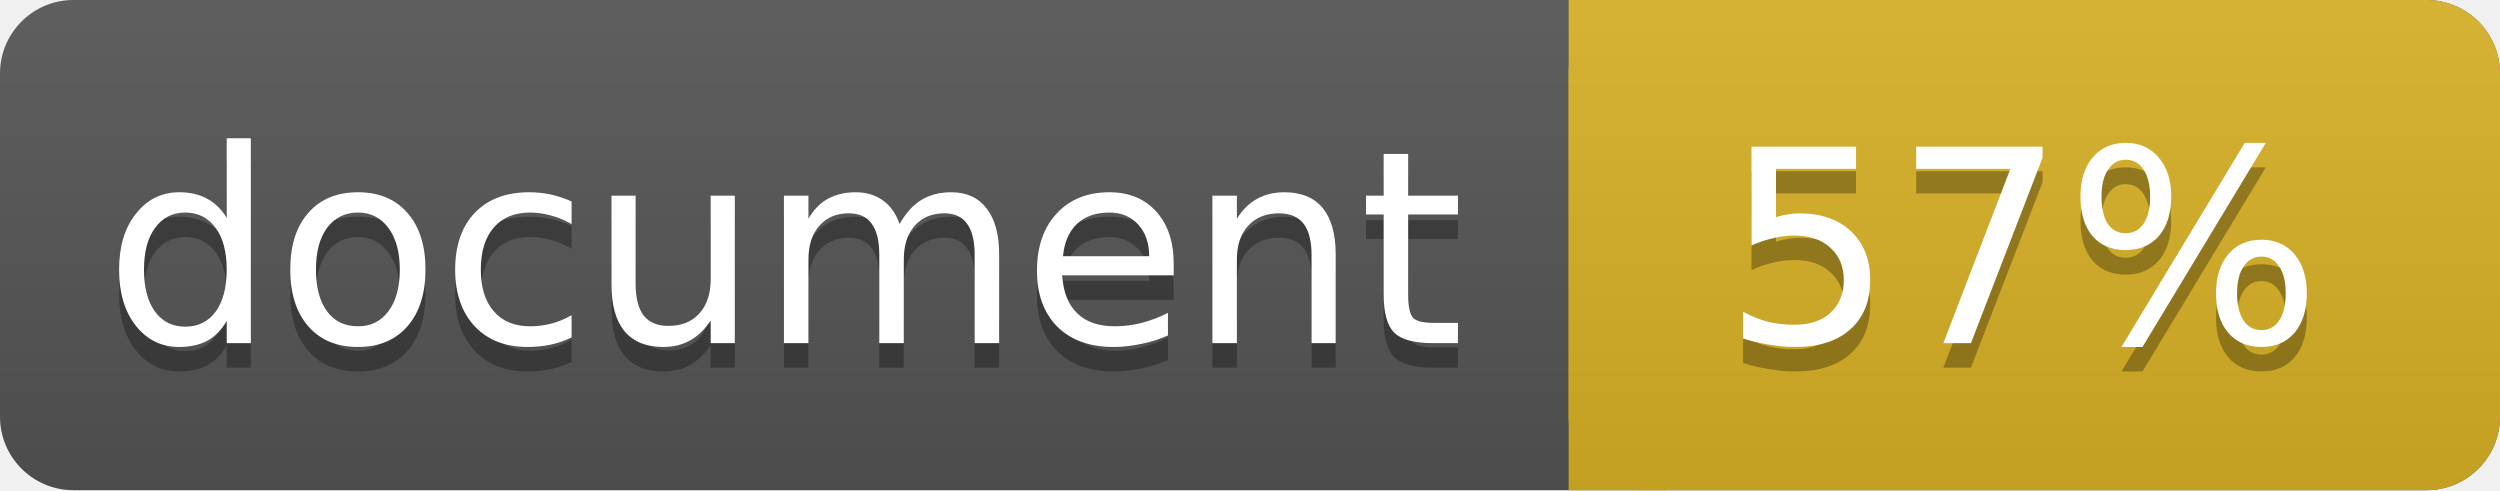
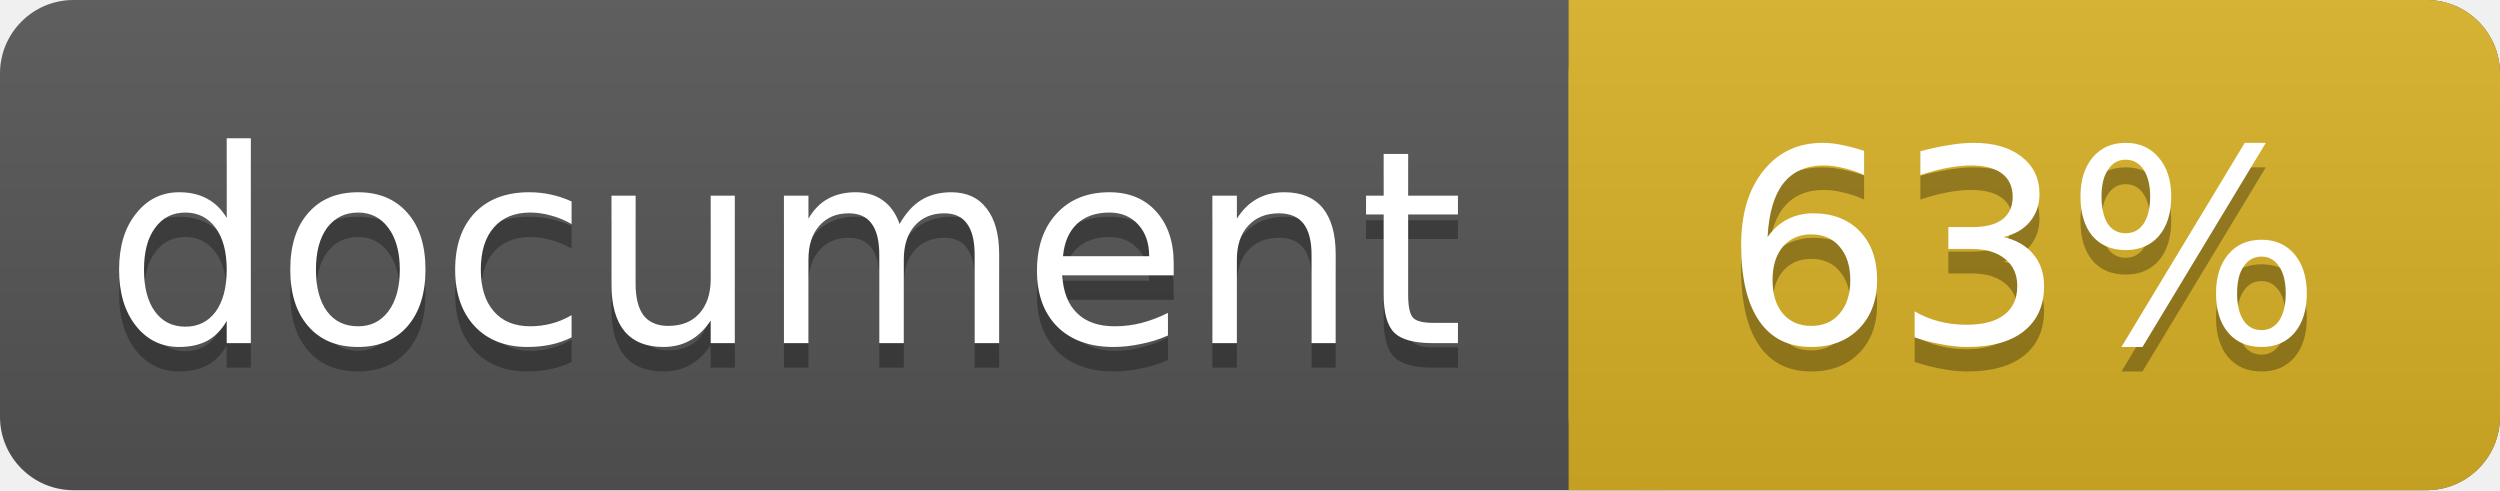
<svg xmlns="http://www.w3.org/2000/svg" width="102" height="20">
  <linearGradient id="a" x2="0" y2="100%">
    <stop offset="0" stop-color="#bbb" stop-opacity=".1" />
    <stop offset="1" stop-opacity=".1" />
  </linearGradient>
  <rect rx="3" width="102" height="20" fill="#555" />
  <rect rx="3" x="64" width="38" height="20" fill="#dab226" />
  <path fill="#dab226" d="M64 0h4v20h-4z" />
  <rect rx="3" width="102" height="20" fill="url(#a)" />
  <g fill="#fff" text-anchor="middle" font-family="DejaVu Sans,Verdana,Geneva,sans-serif" font-size="11">
    <text x="32" y="15" fill="#010101" fill-opacity=".3">document</text>
    <text x="32" y="14">document</text>
-     <text x="82.5" y="15" fill="#010101" fill-opacity=".3">57%</text>
-     <text x="82.5" y="14">57%</text>
+     <text x="82.5" y="15" fill="#010101" fill-opacity=".3">63%</text>
+     <text x="82.5" y="14">63%</text>
  </g>
</svg>
